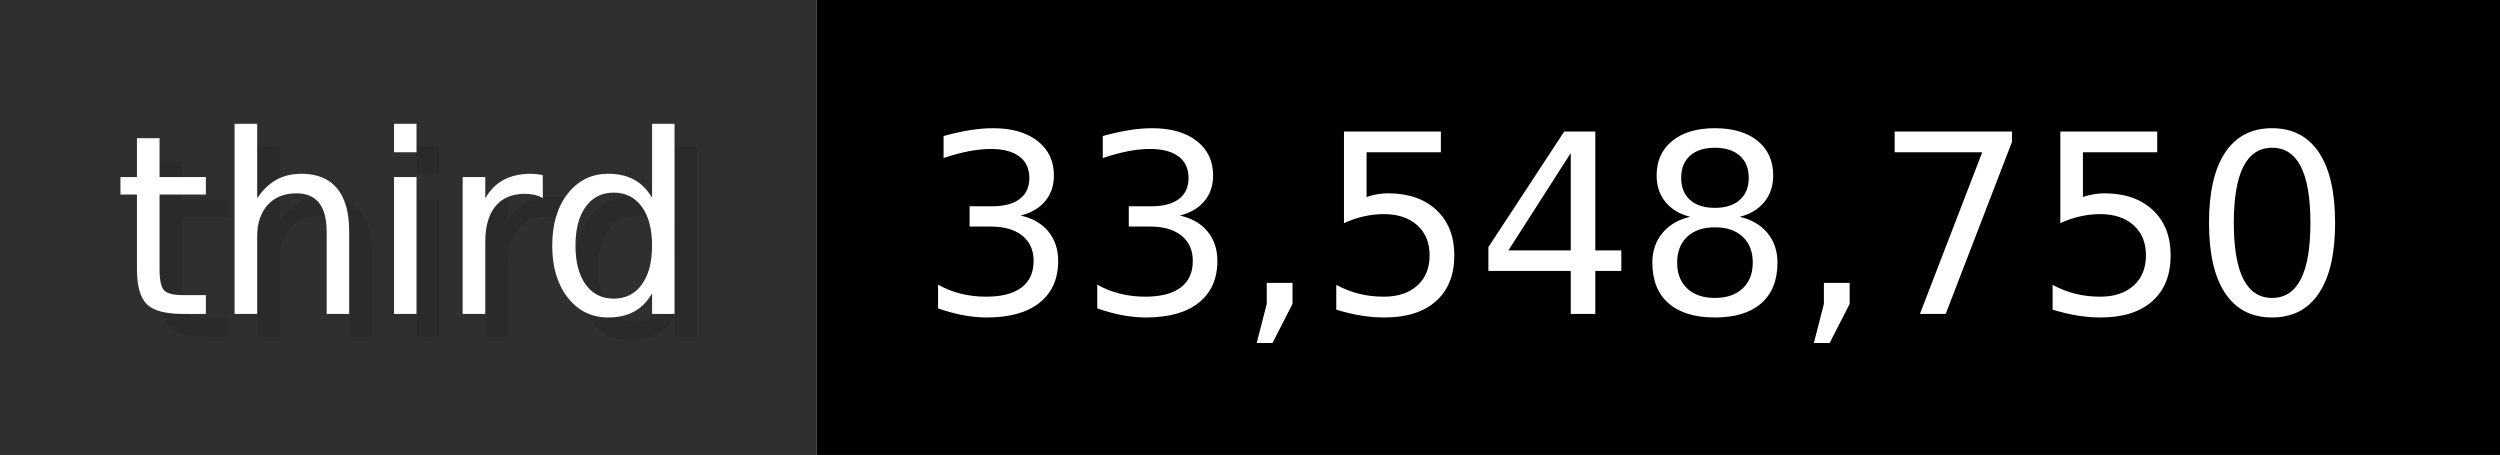
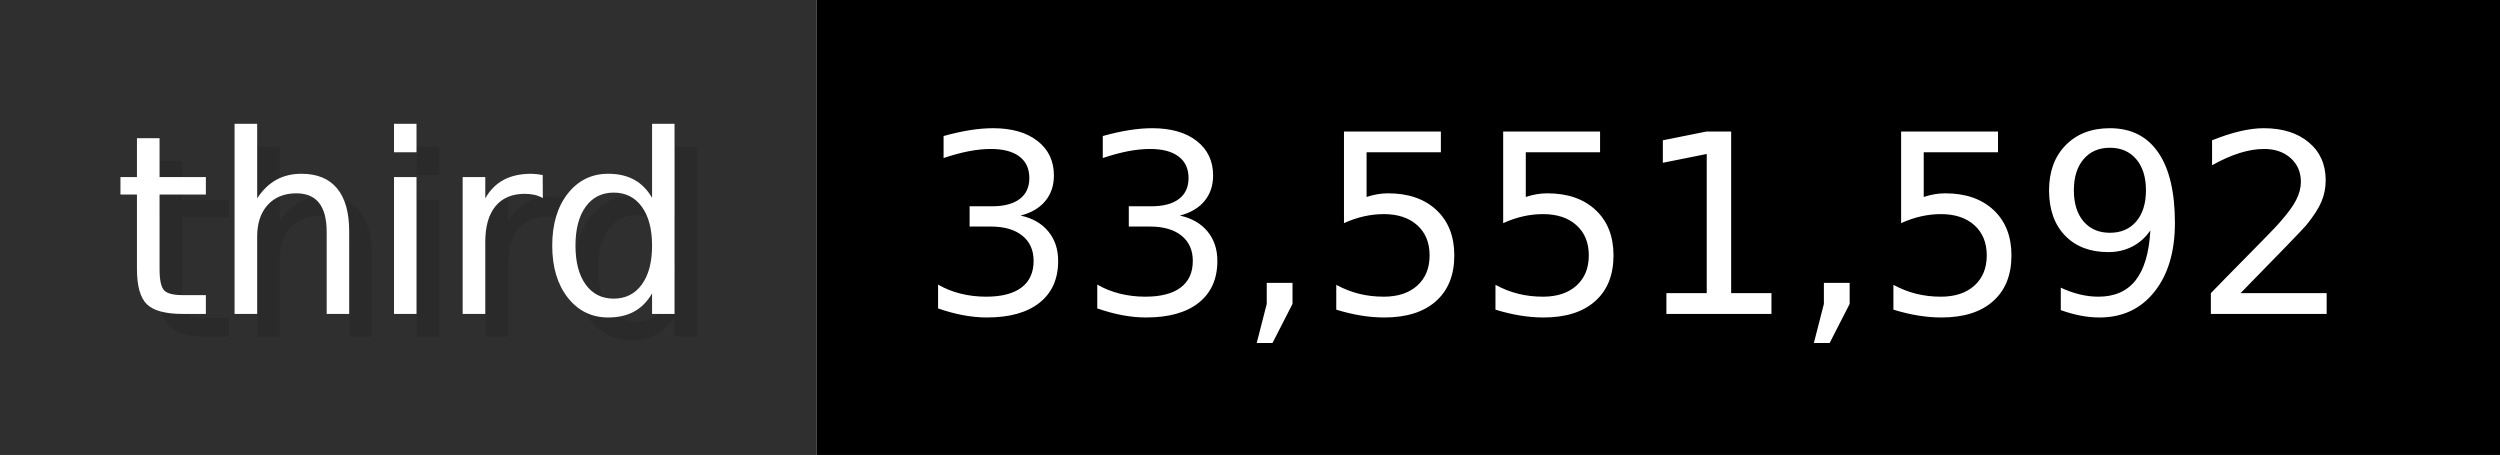
- <svg xmlns="http://www.w3.org/2000/svg" width="109.9" height="20" viewBox="0 0 1099 200" role="img" aria-label="third: 33,548,750">
+ <svg xmlns="http://www.w3.org/2000/svg" width="109.9" height="20" viewBox="0 0 1099 200" role="img" aria-label="third: 33,551,592">
  <g>
    <rect fill="#2F2F2F" width="359" height="200" />
    <rect fill="#" x="359" width="740" height="200" />
  </g>
  <g aria-hidden="true" fill="#fff" text-anchor="start" font-family="Verdana,DejaVu Sans,sans-serif" font-size="110">
    <text x="60" y="148" textLength="259" fill="#000" opacity="0.1">third</text>
    <text x="50" y="138" textLength="259">third</text>
-     <text x="414" y="148" textLength="640" fill="#000" opacity="0.1">33,548,750</text>
-     <text x="404" y="138" textLength="640">33,548,750</text>
+     <text x="414" y="148" textLength="640" fill="#000" opacity="0.1">33,551,592</text>
+     <text x="404" y="138" textLength="640">33,551,592</text>
  </g>
</svg>
